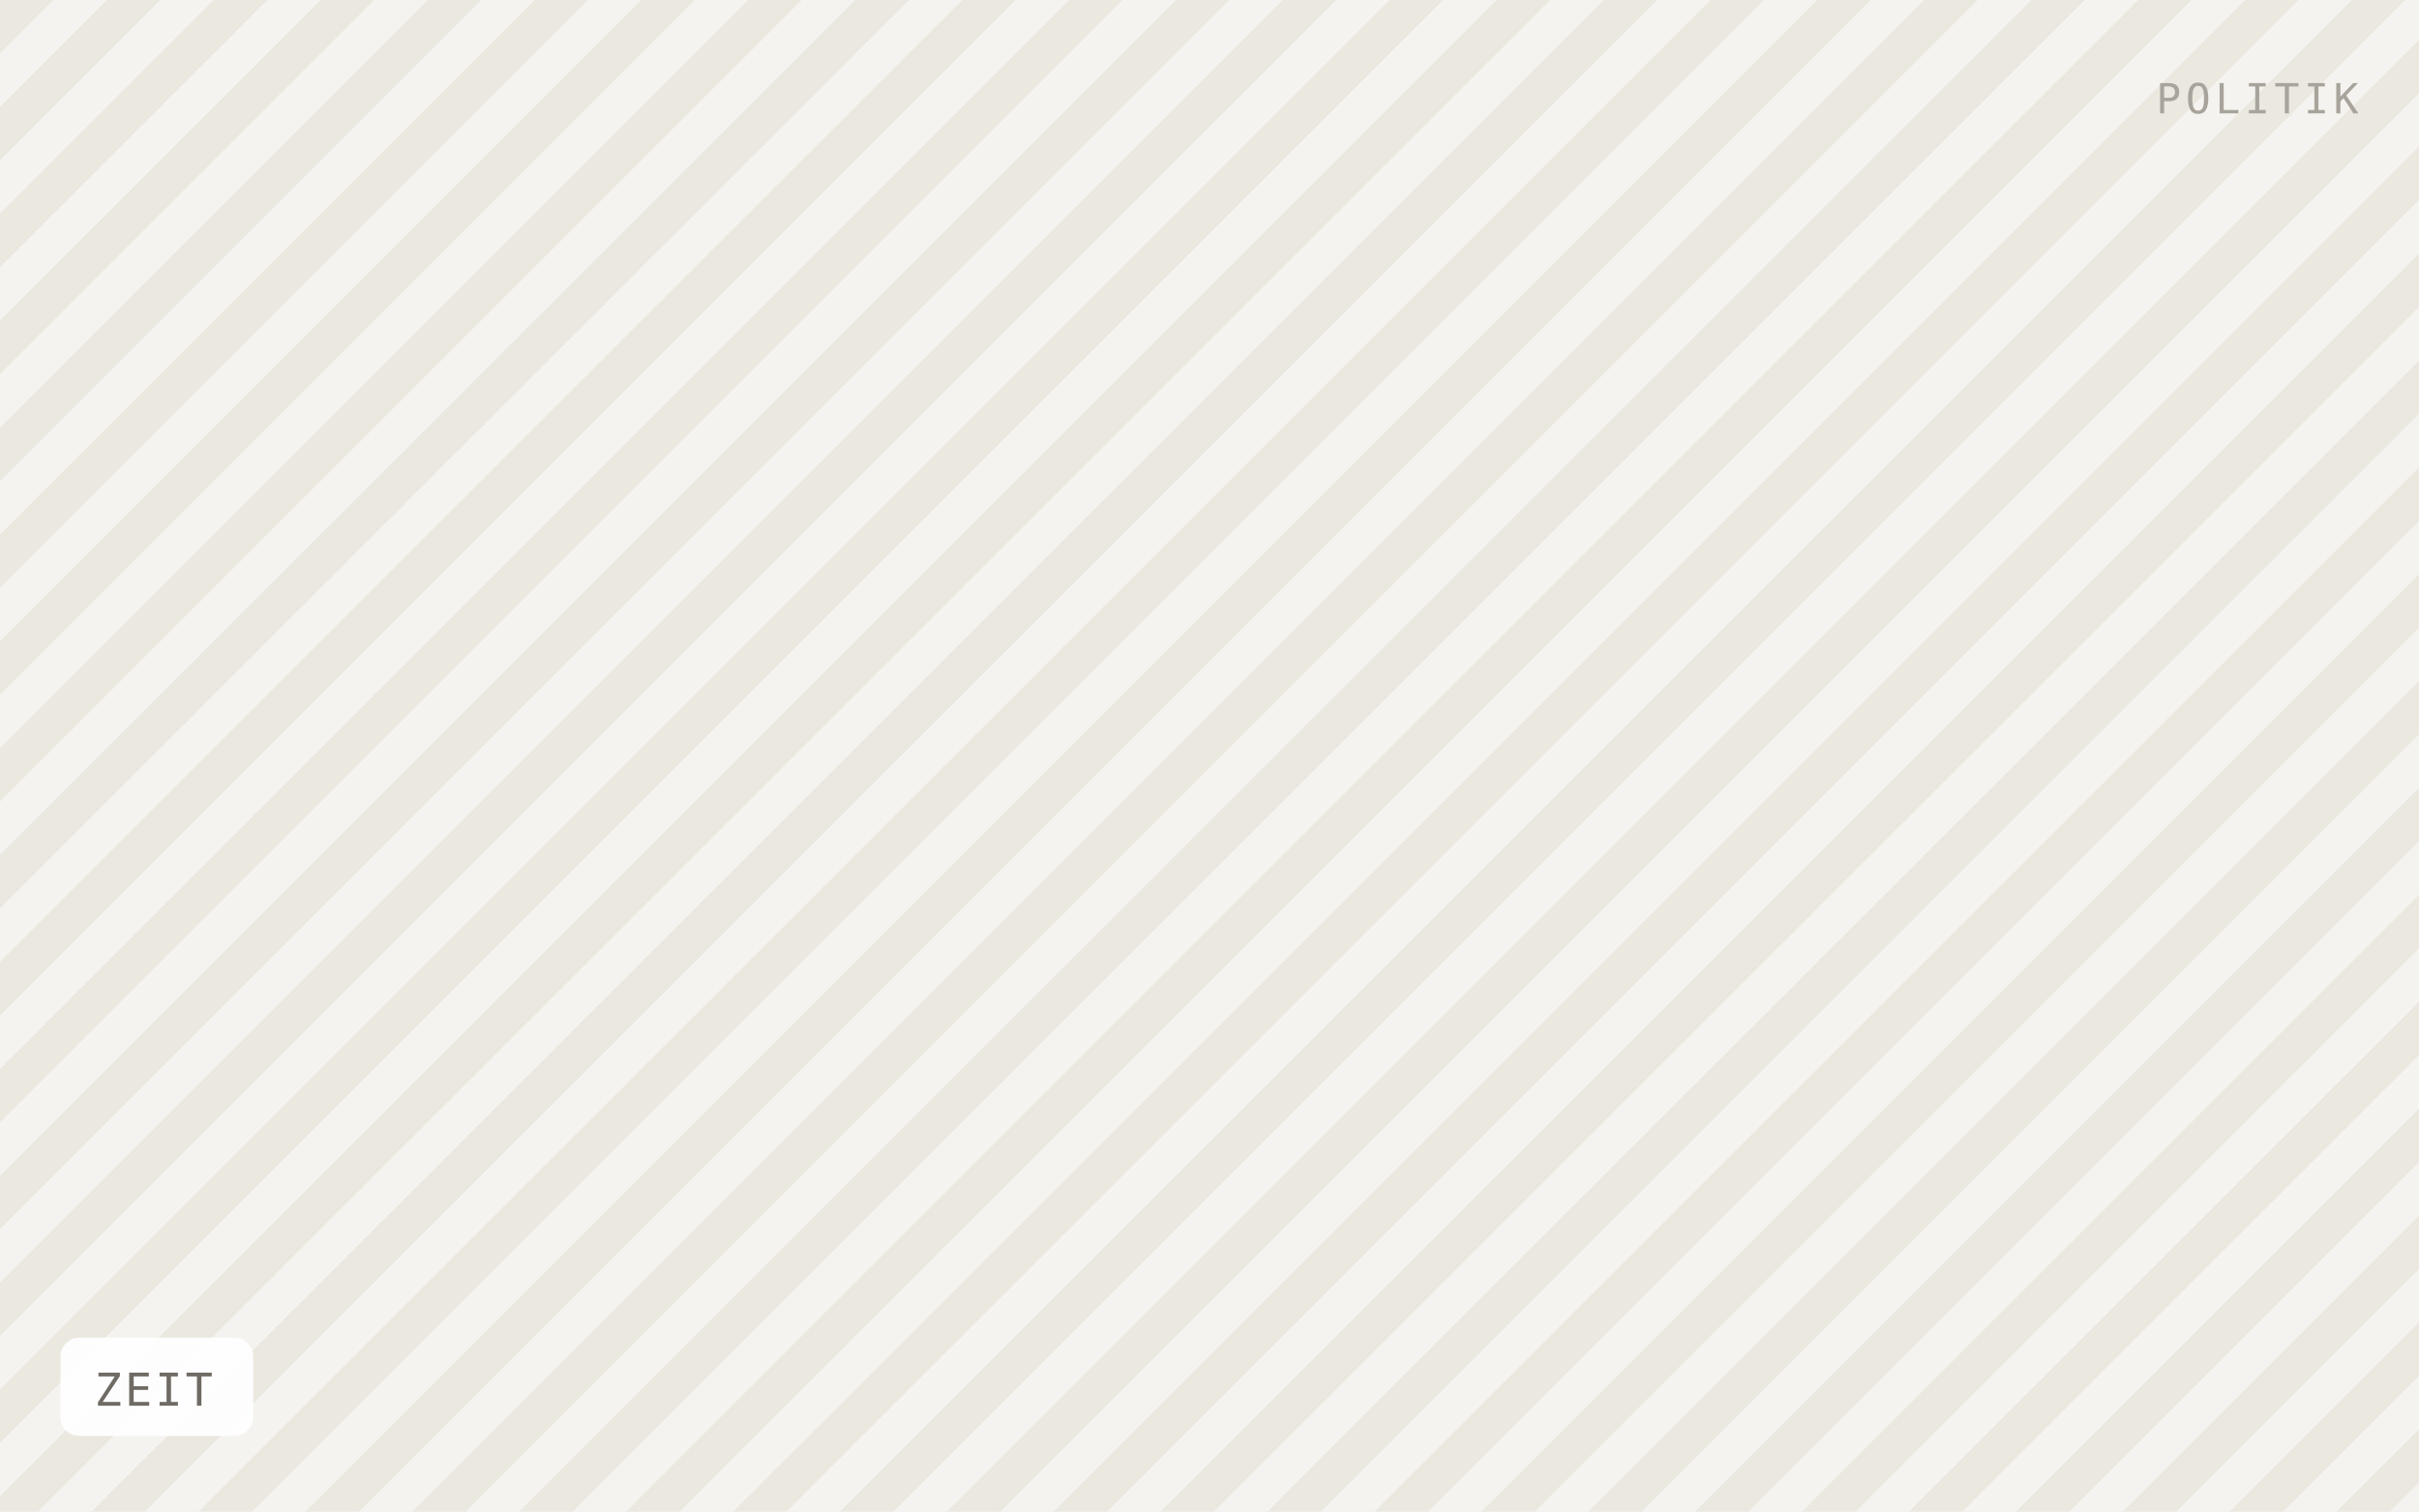
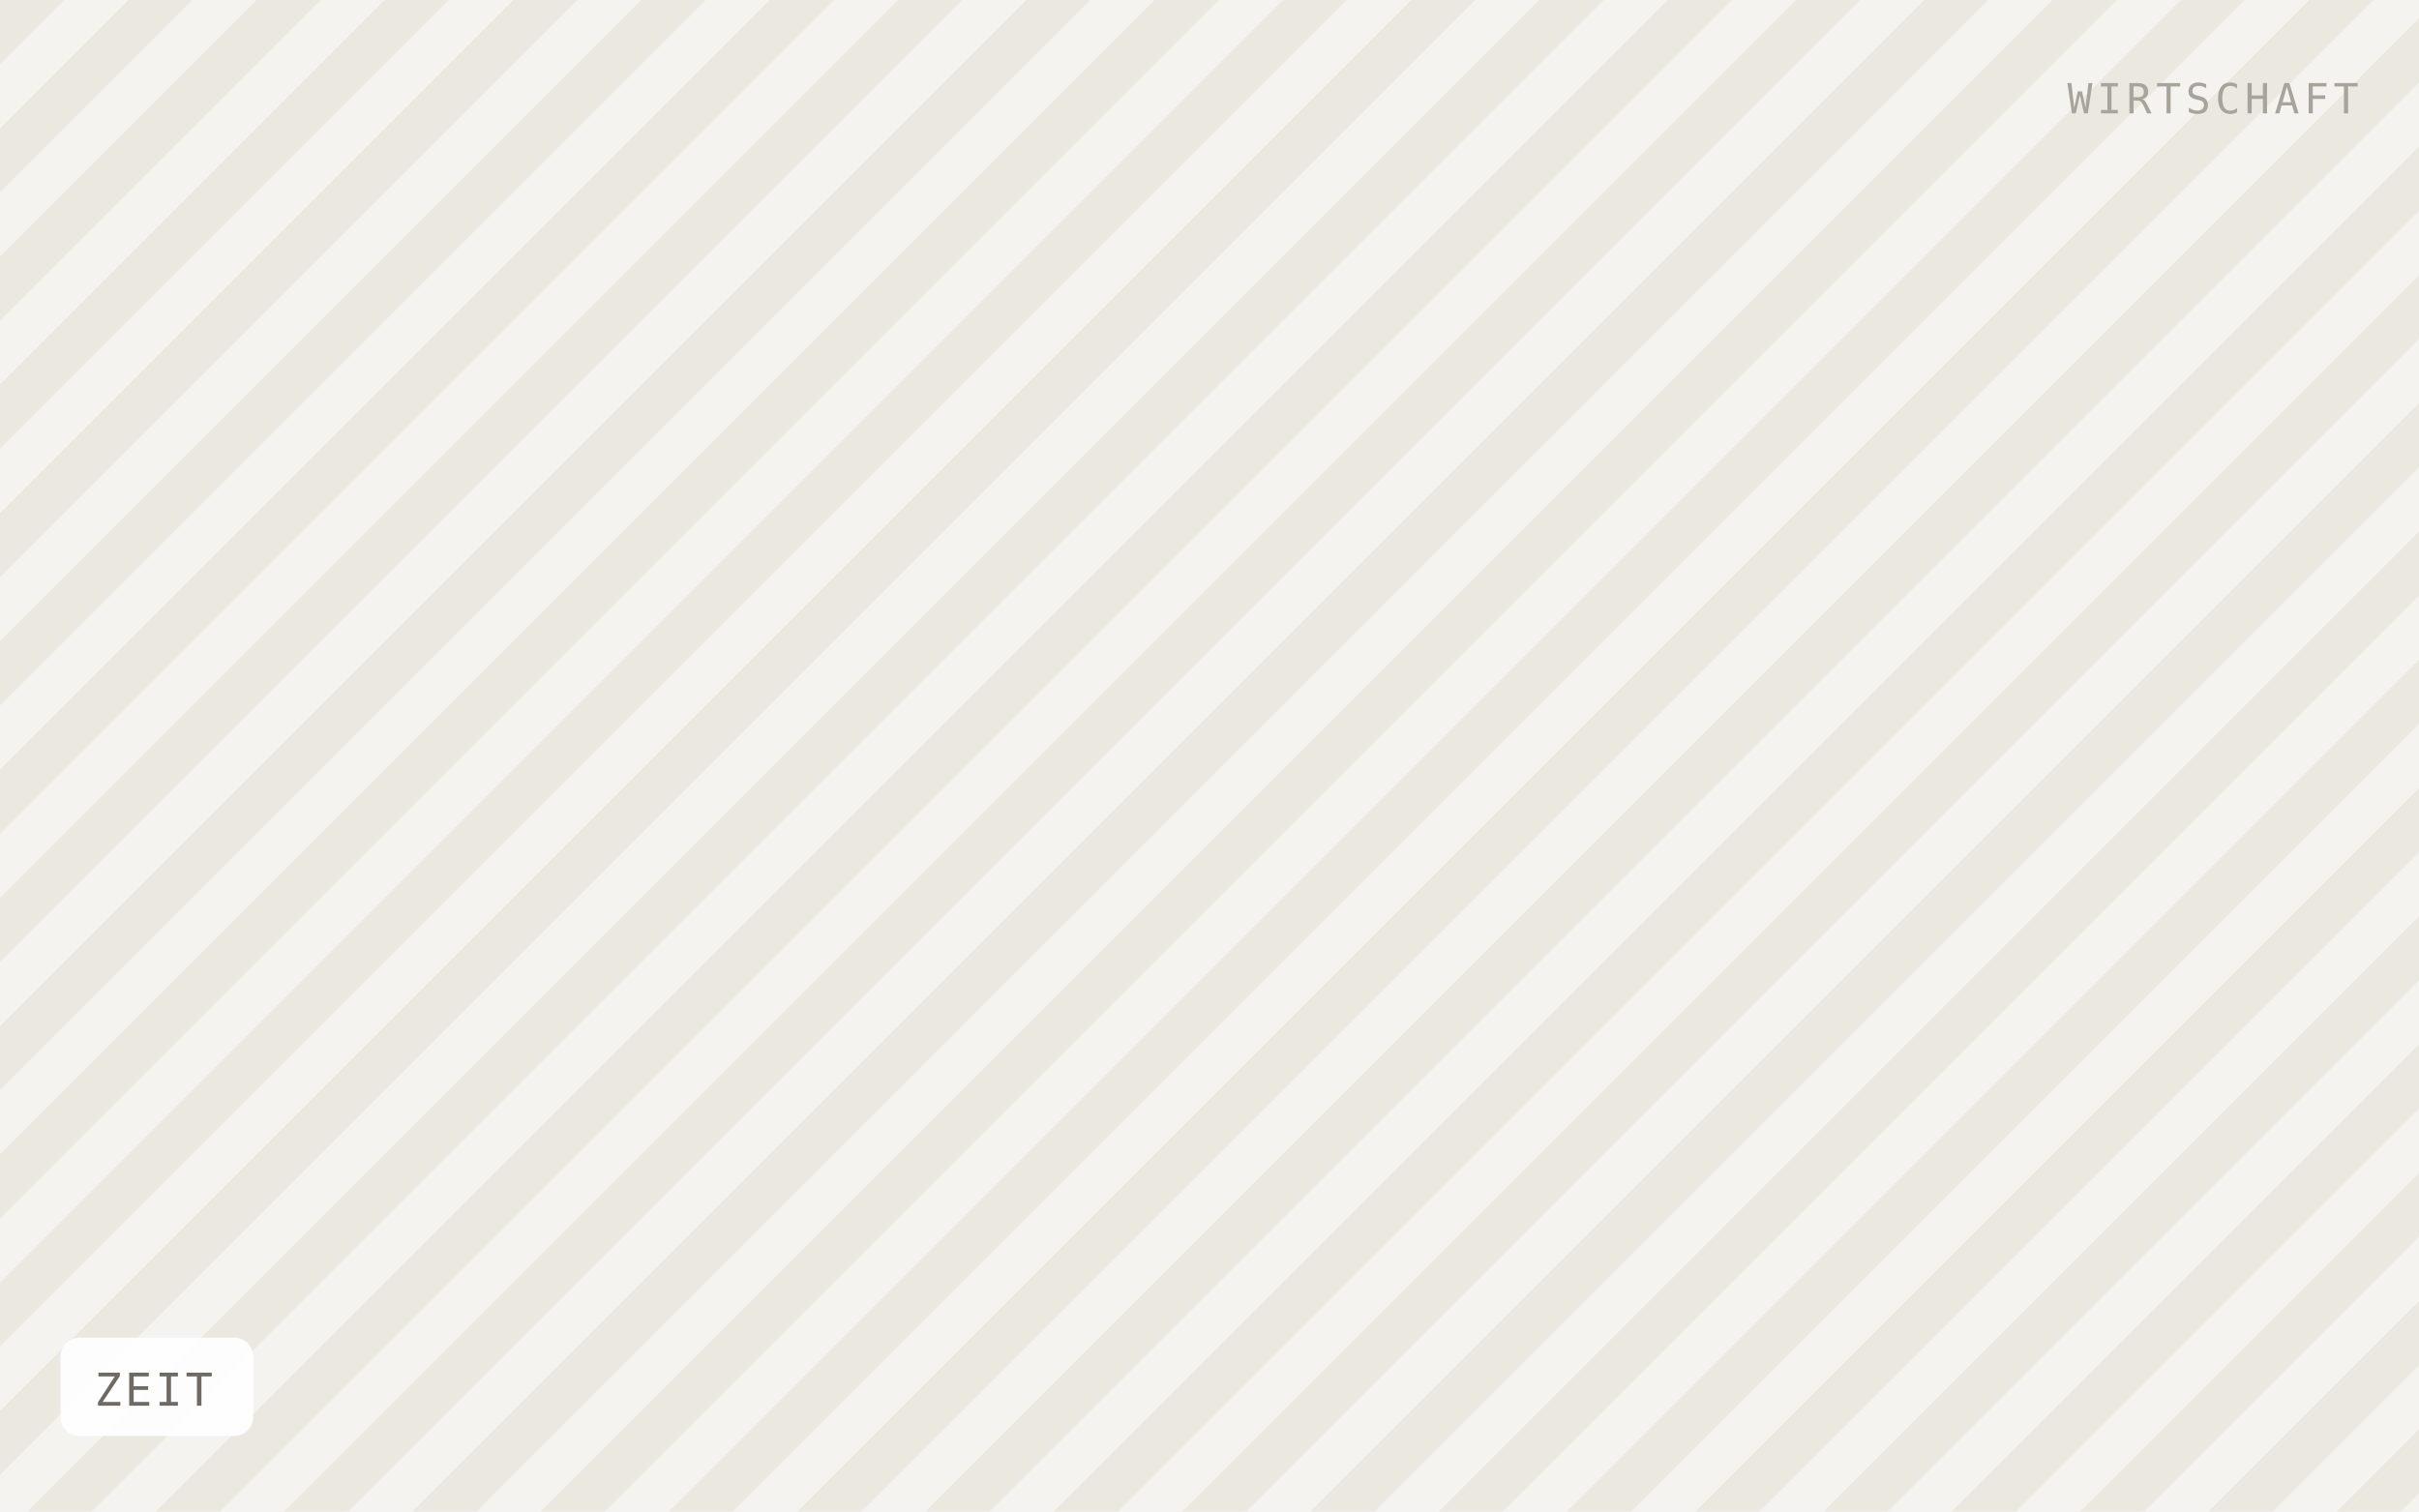
<svg xmlns="http://www.w3.org/2000/svg" viewBox="0 0 640 400" width="640" height="400" role="img" aria-label="ZEIT">
  <defs>
-     <pattern id="h" width="20" height="20" patternTransform="rotate(45)" patternUnits="userSpaceOnUse">
-       <rect width="20" height="20" fill="#f5f3ef" />
-       <rect width="10" height="20" fill="#ebe8e0" />
+     <pattern id="h" width="24" height="24" patternTransform="rotate(45)" patternUnits="userSpaceOnUse">
+       <rect width="24" height="24" fill="#f5f3ef" />
+       <rect width="12" height="24" fill="#ebe8e0" />
    </pattern>
  </defs>
  <rect width="640" height="400" fill="url(#h)" />
  <rect x="16" y="354" width="51" height="26" rx="5" fill="#ffffff" fill-opacity="0.92" />
  <text x="25" y="372" font-family="IBM Plex Mono, Menlo, monospace" font-size="12" letter-spacing="0.8" fill="#6f6b64">ZEIT</text>
-   <text x="624" y="30" text-anchor="end" font-family="IBM Plex Mono, Menlo, monospace" font-size="11" letter-spacing="1.2" fill="#a8a49c">POLITIK</text>
+   <text x="624" y="30" text-anchor="end" font-family="IBM Plex Mono, Menlo, monospace" font-size="11" letter-spacing="1.2" fill="#a8a49c">WIRTSCHAFT</text>
</svg>
